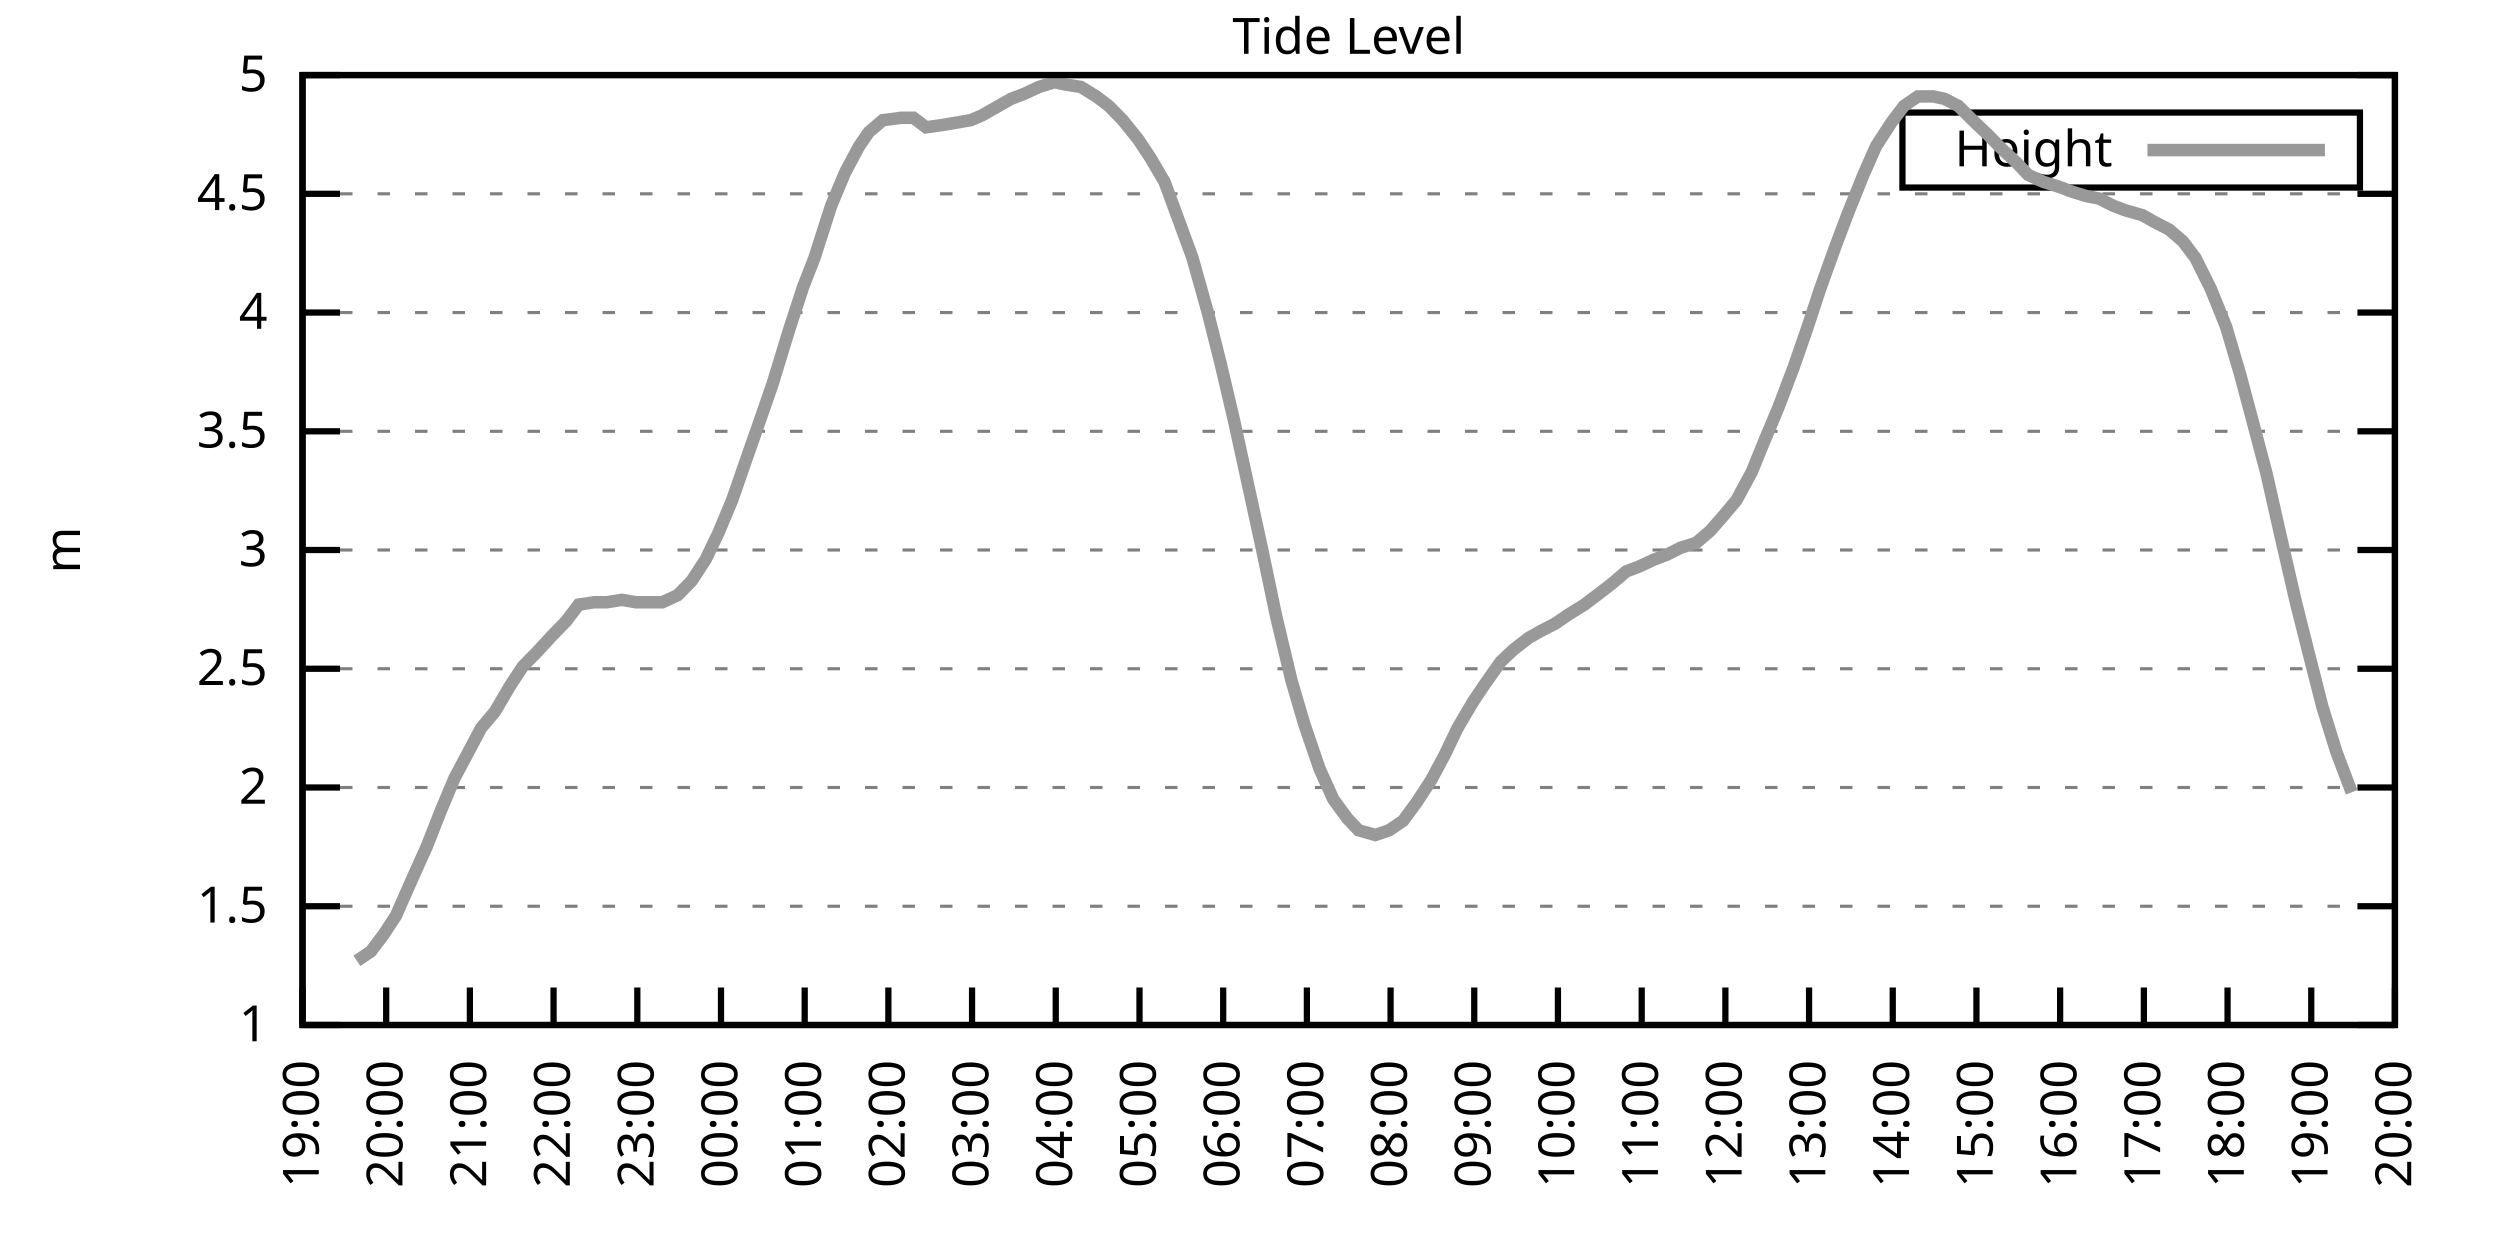
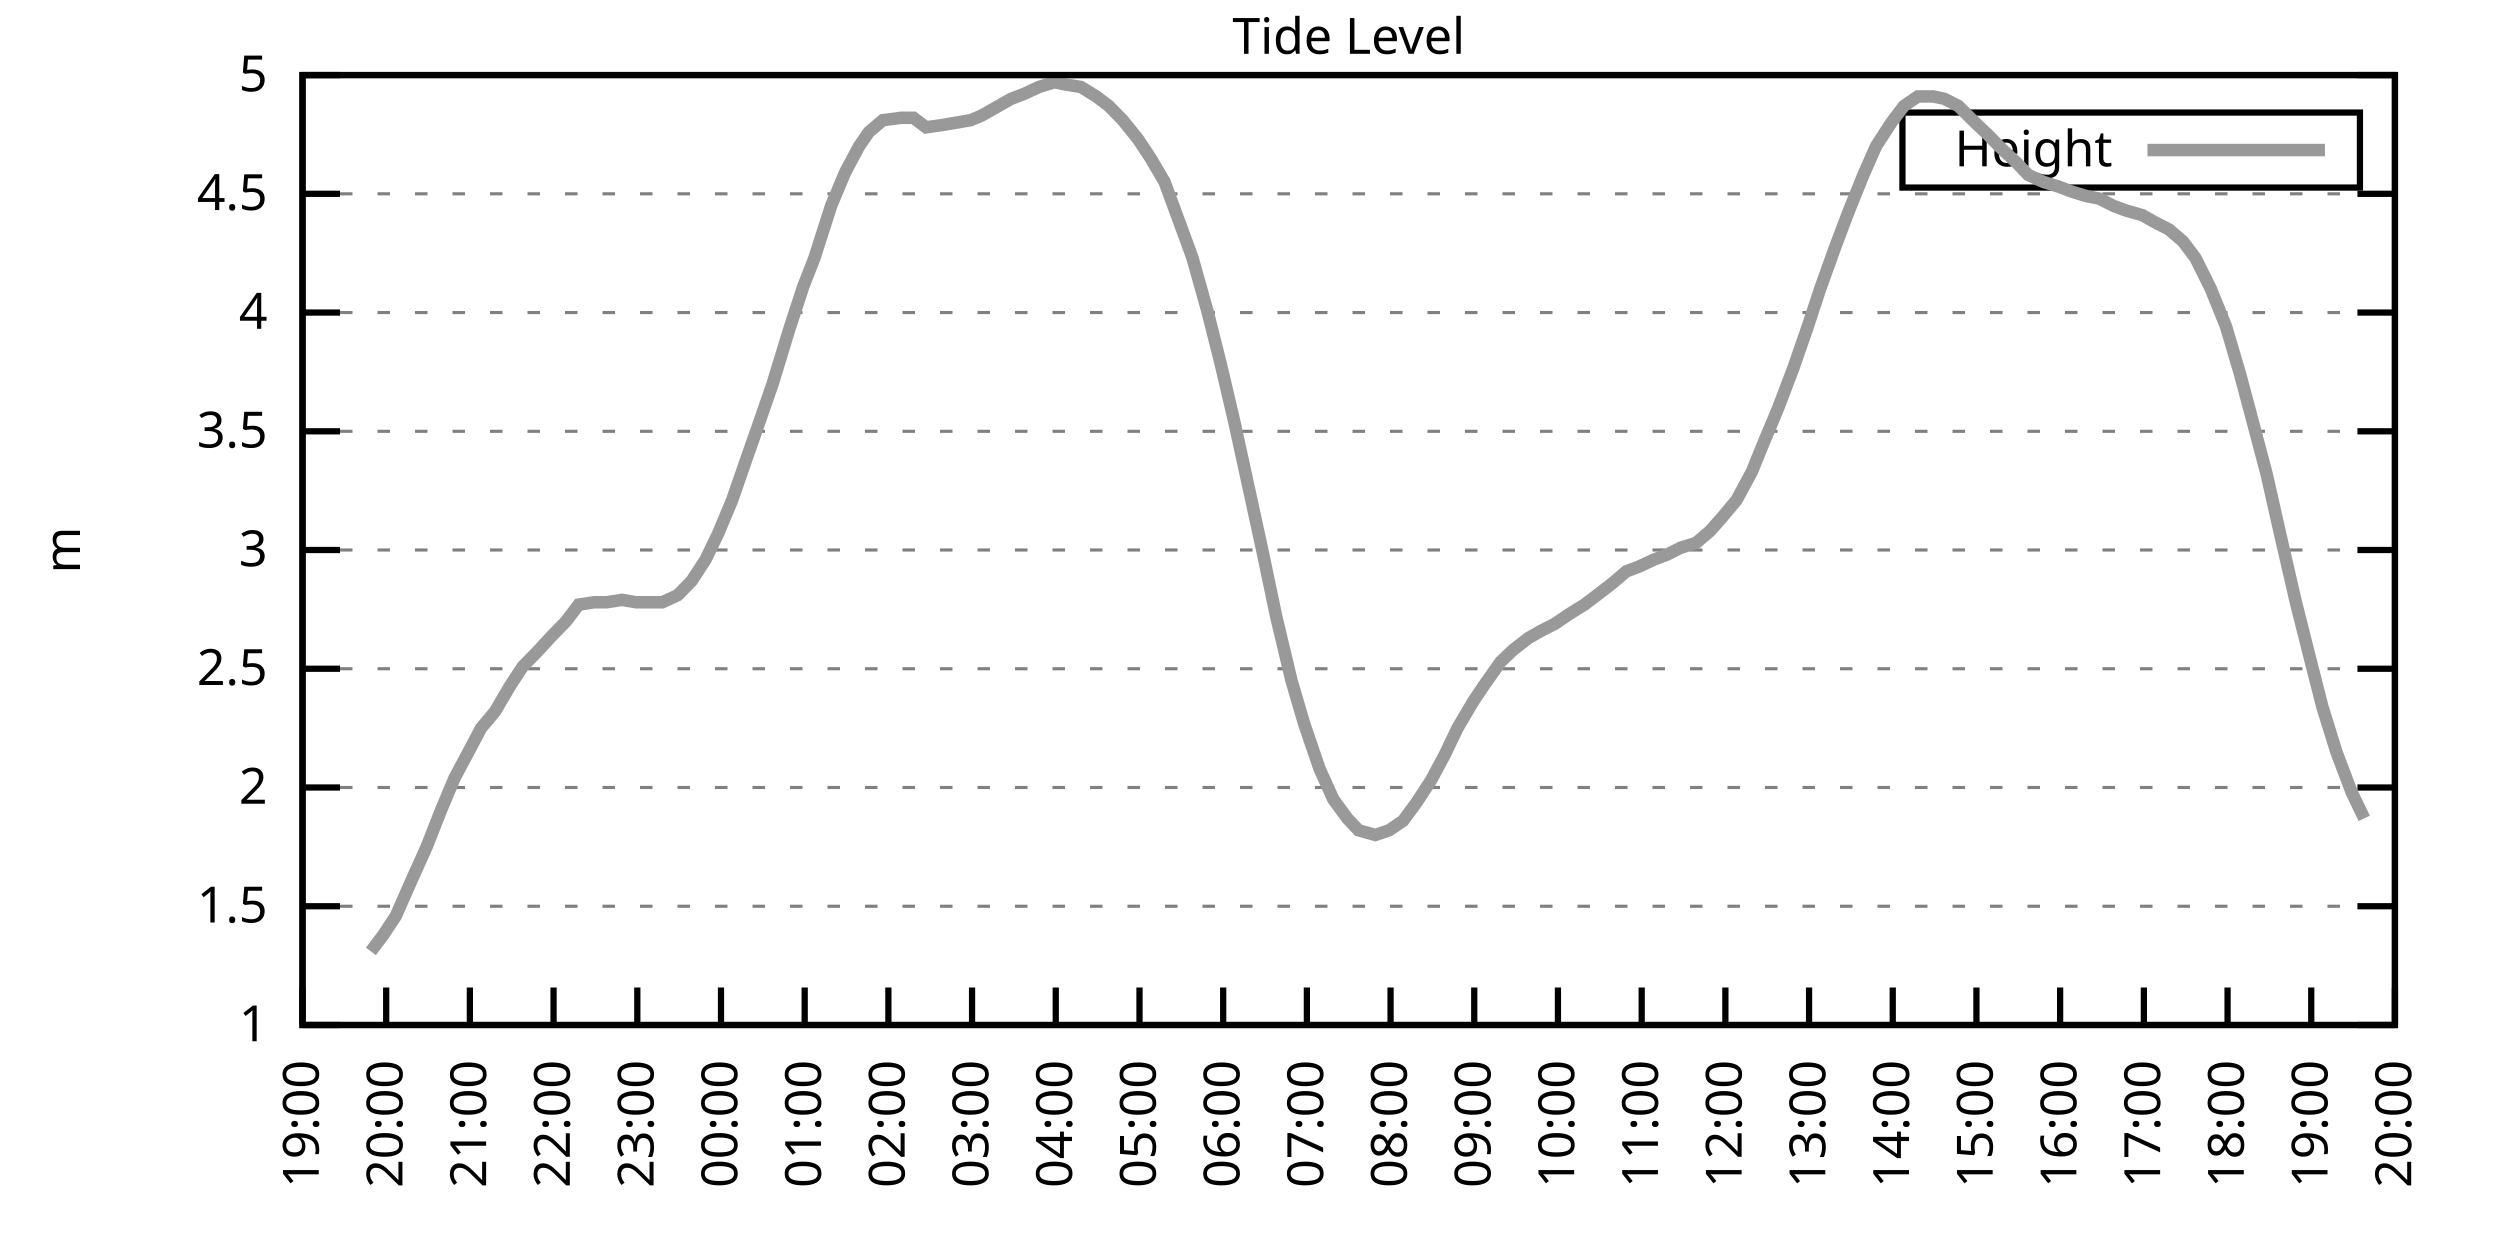
<svg xmlns="http://www.w3.org/2000/svg" xmlns:xlink="http://www.w3.org/1999/xlink" width="400" height="200" viewBox="0 0 400 200">
  <g id="gnuplot_canvas">
    <rect x="0" y="0" width="400" height="200" fill="none" />
    <defs>
      <circle id="gpDot" r="0.5" stroke-width="0.5" stroke="currentColor" />
      <path id="gpPt0" stroke-width="0.333" stroke="currentColor" d="M-1,0 h2 M0,-1 v2" />
      <path id="gpPt1" stroke-width="0.333" stroke="currentColor" d="M-1,-1 L1,1 M1,-1 L-1,1" />
      <path id="gpPt2" stroke-width="0.333" stroke="currentColor" d="M-1,0 L1,0 M0,-1 L0,1 M-1,-1 L1,1 M-1,1 L1,-1" />
      <rect id="gpPt3" stroke-width="0.333" stroke="currentColor" x="-1" y="-1" width="2" height="2" />
      <rect id="gpPt4" stroke-width="0.333" stroke="currentColor" fill="currentColor" x="-1" y="-1" width="2" height="2" />
      <circle id="gpPt5" stroke-width="0.333" stroke="currentColor" cx="0" cy="0" r="1" />
      <use xlink:href="#gpPt5" id="gpPt6" fill="currentColor" stroke="none" />
      <path id="gpPt7" stroke-width="0.333" stroke="currentColor" d="M0,-1.33 L-1.33,0.67 L1.33,0.67 z" />
      <use xlink:href="#gpPt7" id="gpPt8" fill="currentColor" stroke="none" />
      <use xlink:href="#gpPt7" id="gpPt9" stroke="currentColor" transform="rotate(180)" />
      <use xlink:href="#gpPt9" id="gpPt10" fill="currentColor" stroke="none" />
      <use xlink:href="#gpPt3" id="gpPt11" stroke="currentColor" transform="rotate(45)" />
      <use xlink:href="#gpPt11" id="gpPt12" fill="currentColor" stroke="none" />
      <path id="gpPt13" stroke-width="0.333" stroke="currentColor" d="M0,1.330 L1.265,0.411 L0.782,-1.067 L-0.782,-1.076 L-1.265,0.411 z" />
      <use xlink:href="#gpPt13" id="gpPt14" fill="currentColor" stroke="none" />
      <filter id="textbox" filterUnits="objectBoundingBox" x="0" y="0" height="1" width="1">
        <feFlood flood-color="white" flood-opacity="1" result="bgnd" />
        <feComposite in="SourceGraphic" in2="bgnd" operator="atop" />
      </filter>
      <filter id="greybox" filterUnits="objectBoundingBox" x="0" y="0" height="1" width="1">
        <feFlood flood-color="lightgrey" flood-opacity="1" result="grey" />
        <feComposite in="SourceGraphic" in2="grey" operator="atop" />
      </filter>
    </defs>
    <g fill="none" color="white" stroke="currentColor" stroke-width="1.00" stroke-linecap="butt" stroke-linejoin="miter">
</g>
    <g fill="none" color="black" stroke="currentColor" stroke-width="1.00" stroke-linecap="butt" stroke-linejoin="miter">
      <g stroke="none" shape-rendering="crispEdges">
        <polygon fill="rgb(255, 255, 255)" points="48.40,164.00 383.18,164.00 383.18,12.02 48.40,12.02 " />
      </g>
    </g>
    <g fill="none" color="black" stroke="currentColor" stroke-width="1.00" stroke-linecap="butt" stroke-linejoin="miter">
</g>
    <g fill="none" color="black" stroke="black" stroke-width="0.50" stroke-linecap="butt" stroke-linejoin="miter">
</g>
    <g fill="none" color="gray" stroke="currentColor" stroke-width="0.50" stroke-linecap="butt" stroke-linejoin="miter">
      <path stroke="gray" stroke-dasharray="2,4" class="gridline" d="M48.40,164.00 L383.19,164.00  " />
    </g>
    <g fill="none" color="gray" stroke="gray" stroke-width="1.00" stroke-linecap="butt" stroke-linejoin="miter">
</g>
    <g fill="none" color="black" stroke="currentColor" stroke-width="1.00" stroke-linecap="butt" stroke-linejoin="miter">
      <path stroke="black" d="M48.40,164.00 L54.40,164.00 M383.19,164.00 L377.19,164.00  " />
      <g transform="translate(42.80,166.60)" stroke="none" fill="black" font-family="Sans" font-size="8.00" text-anchor="end">
        <text>
          <tspan font-family="Sans"> 1</tspan>
        </text>
      </g>
    </g>
    <g fill="none" color="black" stroke="currentColor" stroke-width="1.00" stroke-linecap="butt" stroke-linejoin="miter">
</g>
    <g fill="none" color="black" stroke="black" stroke-width="0.50" stroke-linecap="butt" stroke-linejoin="miter">
</g>
    <g fill="none" color="gray" stroke="currentColor" stroke-width="0.50" stroke-linecap="butt" stroke-linejoin="miter">
      <path stroke="gray" stroke-dasharray="2,4" class="gridline" d="M48.40,145.00 L383.19,145.00  " />
    </g>
    <g fill="none" color="gray" stroke="gray" stroke-width="1.00" stroke-linecap="butt" stroke-linejoin="miter">
</g>
    <g fill="none" color="black" stroke="currentColor" stroke-width="1.00" stroke-linecap="butt" stroke-linejoin="miter">
      <path stroke="black" d="M48.40,145.00 L54.40,145.00 M383.19,145.00 L377.19,145.00  " />
      <g transform="translate(42.80,147.60)" stroke="none" fill="black" font-family="Sans" font-size="8.00" text-anchor="end">
        <text>
          <tspan font-family="Sans"> 1.5</tspan>
        </text>
      </g>
    </g>
    <g fill="none" color="black" stroke="currentColor" stroke-width="1.00" stroke-linecap="butt" stroke-linejoin="miter">
</g>
    <g fill="none" color="black" stroke="black" stroke-width="0.50" stroke-linecap="butt" stroke-linejoin="miter">
</g>
    <g fill="none" color="gray" stroke="currentColor" stroke-width="0.50" stroke-linecap="butt" stroke-linejoin="miter">
      <path stroke="gray" stroke-dasharray="2,4" class="gridline" d="M48.40,126.00 L383.19,126.00  " />
    </g>
    <g fill="none" color="gray" stroke="gray" stroke-width="1.00" stroke-linecap="butt" stroke-linejoin="miter">
</g>
    <g fill="none" color="black" stroke="currentColor" stroke-width="1.00" stroke-linecap="butt" stroke-linejoin="miter">
      <path stroke="black" d="M48.40,126.00 L54.40,126.00 M383.19,126.00 L377.19,126.00  " />
      <g transform="translate(42.80,128.60)" stroke="none" fill="black" font-family="Sans" font-size="8.00" text-anchor="end">
        <text>
          <tspan font-family="Sans"> 2</tspan>
        </text>
      </g>
    </g>
    <g fill="none" color="black" stroke="currentColor" stroke-width="1.00" stroke-linecap="butt" stroke-linejoin="miter">
</g>
    <g fill="none" color="black" stroke="black" stroke-width="0.50" stroke-linecap="butt" stroke-linejoin="miter">
</g>
    <g fill="none" color="gray" stroke="currentColor" stroke-width="0.50" stroke-linecap="butt" stroke-linejoin="miter">
      <path stroke="gray" stroke-dasharray="2,4" class="gridline" d="M48.40,107.00 L383.19,107.00  " />
    </g>
    <g fill="none" color="gray" stroke="gray" stroke-width="1.00" stroke-linecap="butt" stroke-linejoin="miter">
</g>
    <g fill="none" color="black" stroke="currentColor" stroke-width="1.00" stroke-linecap="butt" stroke-linejoin="miter">
      <path stroke="black" d="M48.40,107.00 L54.40,107.00 M383.19,107.00 L377.19,107.00  " />
      <g transform="translate(42.80,109.60)" stroke="none" fill="black" font-family="Sans" font-size="8.00" text-anchor="end">
        <text>
          <tspan font-family="Sans"> 2.5</tspan>
        </text>
      </g>
    </g>
    <g fill="none" color="black" stroke="currentColor" stroke-width="1.00" stroke-linecap="butt" stroke-linejoin="miter">
</g>
    <g fill="none" color="black" stroke="black" stroke-width="0.50" stroke-linecap="butt" stroke-linejoin="miter">
</g>
    <g fill="none" color="gray" stroke="currentColor" stroke-width="0.50" stroke-linecap="butt" stroke-linejoin="miter">
      <path stroke="gray" stroke-dasharray="2,4" class="gridline" d="M48.40,88.00 L383.19,88.00  " />
    </g>
    <g fill="none" color="gray" stroke="gray" stroke-width="1.00" stroke-linecap="butt" stroke-linejoin="miter">
</g>
    <g fill="none" color="black" stroke="currentColor" stroke-width="1.00" stroke-linecap="butt" stroke-linejoin="miter">
      <path stroke="black" d="M48.40,88.00 L54.40,88.00 M383.19,88.00 L377.19,88.00  " />
      <g transform="translate(42.80,90.60)" stroke="none" fill="black" font-family="Sans" font-size="8.00" text-anchor="end">
        <text>
          <tspan font-family="Sans"> 3</tspan>
        </text>
      </g>
    </g>
    <g fill="none" color="black" stroke="currentColor" stroke-width="1.00" stroke-linecap="butt" stroke-linejoin="miter">
</g>
    <g fill="none" color="black" stroke="black" stroke-width="0.50" stroke-linecap="butt" stroke-linejoin="miter">
</g>
    <g fill="none" color="gray" stroke="currentColor" stroke-width="0.50" stroke-linecap="butt" stroke-linejoin="miter">
      <path stroke="gray" stroke-dasharray="2,4" class="gridline" d="M48.40,69.01 L383.19,69.01  " />
    </g>
    <g fill="none" color="gray" stroke="gray" stroke-width="1.00" stroke-linecap="butt" stroke-linejoin="miter">
</g>
    <g fill="none" color="black" stroke="currentColor" stroke-width="1.00" stroke-linecap="butt" stroke-linejoin="miter">
      <path stroke="black" d="M48.40,69.01 L54.40,69.01 M383.19,69.01 L377.19,69.01  " />
      <g transform="translate(42.80,71.61)" stroke="none" fill="black" font-family="Sans" font-size="8.00" text-anchor="end">
        <text>
          <tspan font-family="Sans"> 3.5</tspan>
        </text>
      </g>
    </g>
    <g fill="none" color="black" stroke="currentColor" stroke-width="1.00" stroke-linecap="butt" stroke-linejoin="miter">
</g>
    <g fill="none" color="black" stroke="black" stroke-width="0.50" stroke-linecap="butt" stroke-linejoin="miter">
</g>
    <g fill="none" color="gray" stroke="currentColor" stroke-width="0.50" stroke-linecap="butt" stroke-linejoin="miter">
      <path stroke="gray" stroke-dasharray="2,4" class="gridline" d="M48.40,50.01 L383.19,50.01  " />
    </g>
    <g fill="none" color="gray" stroke="gray" stroke-width="1.00" stroke-linecap="butt" stroke-linejoin="miter">
</g>
    <g fill="none" color="black" stroke="currentColor" stroke-width="1.00" stroke-linecap="butt" stroke-linejoin="miter">
      <path stroke="black" d="M48.40,50.01 L54.40,50.01 M383.19,50.01 L377.19,50.01  " />
      <g transform="translate(42.80,52.61)" stroke="none" fill="black" font-family="Sans" font-size="8.00" text-anchor="end">
        <text>
          <tspan font-family="Sans"> 4</tspan>
        </text>
      </g>
    </g>
    <g fill="none" color="black" stroke="currentColor" stroke-width="1.00" stroke-linecap="butt" stroke-linejoin="miter">
</g>
    <g fill="none" color="black" stroke="black" stroke-width="0.50" stroke-linecap="butt" stroke-linejoin="miter">
</g>
    <g fill="none" color="gray" stroke="currentColor" stroke-width="0.50" stroke-linecap="butt" stroke-linejoin="miter">
      <path stroke="gray" stroke-dasharray="2,4" class="gridline" d="M48.40,31.01 L383.19,31.01  " />
    </g>
    <g fill="none" color="gray" stroke="gray" stroke-width="1.00" stroke-linecap="butt" stroke-linejoin="miter">
</g>
    <g fill="none" color="black" stroke="currentColor" stroke-width="1.00" stroke-linecap="butt" stroke-linejoin="miter">
      <path stroke="black" d="M48.40,31.01 L54.40,31.01 M383.19,31.01 L377.19,31.01  " />
      <g transform="translate(42.80,33.61)" stroke="none" fill="black" font-family="Sans" font-size="8.00" text-anchor="end">
        <text>
          <tspan font-family="Sans"> 4.5</tspan>
        </text>
      </g>
    </g>
    <g fill="none" color="black" stroke="currentColor" stroke-width="1.00" stroke-linecap="butt" stroke-linejoin="miter">
</g>
    <g fill="none" color="black" stroke="black" stroke-width="0.50" stroke-linecap="butt" stroke-linejoin="miter">
</g>
    <g fill="none" color="gray" stroke="currentColor" stroke-width="0.50" stroke-linecap="butt" stroke-linejoin="miter">
      <path stroke="gray" stroke-dasharray="2,4" class="gridline" d="M48.40,12.01 L383.19,12.01  " />
    </g>
    <g fill="none" color="gray" stroke="gray" stroke-width="1.00" stroke-linecap="butt" stroke-linejoin="miter">
</g>
    <g fill="none" color="black" stroke="currentColor" stroke-width="1.00" stroke-linecap="butt" stroke-linejoin="miter">
      <path stroke="black" d="M48.40,12.01 L54.40,12.01 M383.19,12.01 L377.19,12.01  " />
      <g transform="translate(42.80,14.61)" stroke="none" fill="black" font-family="Sans" font-size="8.00" text-anchor="end">
        <text>
          <tspan font-family="Sans"> 5</tspan>
        </text>
      </g>
    </g>
    <g fill="none" color="black" stroke="currentColor" stroke-width="1.00" stroke-linecap="butt" stroke-linejoin="miter">
      <path stroke="black" d="M48.40,164.00 L48.40,158.00  " />
      <g transform="translate(51.00,169.60) rotate(270.00)" stroke="none" fill="black" font-family="Sans" font-size="8.00" text-anchor="end">
        <text>
          <tspan font-family="Sans">19:00</tspan>
        </text>
      </g>
    </g>
    <g fill="none" color="black" stroke="currentColor" stroke-width="1.00" stroke-linecap="butt" stroke-linejoin="miter">
      <path stroke="black" d="M61.79,164.00 L61.79,158.00  " />
      <g transform="translate(64.39,169.60) rotate(270.00)" stroke="none" fill="black" font-family="Sans" font-size="8.00" text-anchor="end">
        <text>
          <tspan font-family="Sans">20:00</tspan>
        </text>
      </g>
    </g>
    <g fill="none" color="black" stroke="currentColor" stroke-width="1.00" stroke-linecap="butt" stroke-linejoin="miter">
      <path stroke="black" d="M75.18,164.00 L75.18,158.00  " />
      <g transform="translate(77.78,169.60) rotate(270.00)" stroke="none" fill="black" font-family="Sans" font-size="8.00" text-anchor="end">
        <text>
          <tspan font-family="Sans">21:00</tspan>
        </text>
      </g>
    </g>
    <g fill="none" color="black" stroke="currentColor" stroke-width="1.00" stroke-linecap="butt" stroke-linejoin="miter">
      <path stroke="black" d="M88.57,164.00 L88.57,158.00  " />
      <g transform="translate(91.17,169.60) rotate(270.00)" stroke="none" fill="black" font-family="Sans" font-size="8.00" text-anchor="end">
        <text>
          <tspan font-family="Sans">22:00</tspan>
        </text>
      </g>
    </g>
    <g fill="none" color="black" stroke="currentColor" stroke-width="1.00" stroke-linecap="butt" stroke-linejoin="miter">
      <path stroke="black" d="M101.97,164.00 L101.97,158.00  " />
      <g transform="translate(104.57,169.60) rotate(270.00)" stroke="none" fill="black" font-family="Sans" font-size="8.00" text-anchor="end">
        <text>
          <tspan font-family="Sans">23:00</tspan>
        </text>
      </g>
    </g>
    <g fill="none" color="black" stroke="currentColor" stroke-width="1.00" stroke-linecap="butt" stroke-linejoin="miter">
      <path stroke="black" d="M115.36,164.00 L115.36,158.00  " />
      <g transform="translate(117.96,169.60) rotate(270.00)" stroke="none" fill="black" font-family="Sans" font-size="8.00" text-anchor="end">
        <text>
          <tspan font-family="Sans">00:00</tspan>
        </text>
      </g>
    </g>
    <g fill="none" color="black" stroke="currentColor" stroke-width="1.00" stroke-linecap="butt" stroke-linejoin="miter">
      <path stroke="black" d="M128.75,164.00 L128.75,158.00  " />
      <g transform="translate(131.35,169.60) rotate(270.00)" stroke="none" fill="black" font-family="Sans" font-size="8.00" text-anchor="end">
        <text>
          <tspan font-family="Sans">01:00</tspan>
        </text>
      </g>
    </g>
    <g fill="none" color="black" stroke="currentColor" stroke-width="1.00" stroke-linecap="butt" stroke-linejoin="miter">
      <path stroke="black" d="M142.14,164.00 L142.14,158.00  " />
      <g transform="translate(144.74,169.60) rotate(270.00)" stroke="none" fill="black" font-family="Sans" font-size="8.00" text-anchor="end">
        <text>
          <tspan font-family="Sans">02:00</tspan>
        </text>
      </g>
    </g>
    <g fill="none" color="black" stroke="currentColor" stroke-width="1.00" stroke-linecap="butt" stroke-linejoin="miter">
      <path stroke="black" d="M155.53,164.00 L155.53,158.00  " />
      <g transform="translate(158.13,169.60) rotate(270.00)" stroke="none" fill="black" font-family="Sans" font-size="8.00" text-anchor="end">
        <text>
          <tspan font-family="Sans">03:00</tspan>
        </text>
      </g>
    </g>
    <g fill="none" color="black" stroke="currentColor" stroke-width="1.00" stroke-linecap="butt" stroke-linejoin="miter">
      <path stroke="black" d="M168.92,164.00 L168.92,158.00  " />
      <g transform="translate(171.52,169.60) rotate(270.00)" stroke="none" fill="black" font-family="Sans" font-size="8.00" text-anchor="end">
        <text>
          <tspan font-family="Sans">04:00</tspan>
        </text>
      </g>
    </g>
    <g fill="none" color="black" stroke="currentColor" stroke-width="1.00" stroke-linecap="butt" stroke-linejoin="miter">
      <path stroke="black" d="M182.32,164.00 L182.32,158.00  " />
      <g transform="translate(184.92,169.60) rotate(270.00)" stroke="none" fill="black" font-family="Sans" font-size="8.00" text-anchor="end">
        <text>
          <tspan font-family="Sans">05:00</tspan>
        </text>
      </g>
    </g>
    <g fill="none" color="black" stroke="currentColor" stroke-width="1.00" stroke-linecap="butt" stroke-linejoin="miter">
      <path stroke="black" d="M195.71,164.00 L195.71,158.00  " />
      <g transform="translate(198.31,169.60) rotate(270.00)" stroke="none" fill="black" font-family="Sans" font-size="8.00" text-anchor="end">
        <text>
          <tspan font-family="Sans">06:00</tspan>
        </text>
      </g>
    </g>
    <g fill="none" color="black" stroke="currentColor" stroke-width="1.00" stroke-linecap="butt" stroke-linejoin="miter">
      <path stroke="black" d="M209.10,164.00 L209.10,158.00  " />
      <g transform="translate(211.70,169.60) rotate(270.00)" stroke="none" fill="black" font-family="Sans" font-size="8.00" text-anchor="end">
        <text>
          <tspan font-family="Sans">07:00</tspan>
        </text>
      </g>
    </g>
    <g fill="none" color="black" stroke="currentColor" stroke-width="1.00" stroke-linecap="butt" stroke-linejoin="miter">
      <path stroke="black" d="M222.49,164.00 L222.49,158.00  " />
      <g transform="translate(225.09,169.60) rotate(270.00)" stroke="none" fill="black" font-family="Sans" font-size="8.00" text-anchor="end">
        <text>
          <tspan font-family="Sans">08:00</tspan>
        </text>
      </g>
    </g>
    <g fill="none" color="black" stroke="currentColor" stroke-width="1.00" stroke-linecap="butt" stroke-linejoin="miter">
      <path stroke="black" d="M235.88,164.00 L235.88,158.00  " />
      <g transform="translate(238.48,169.60) rotate(270.00)" stroke="none" fill="black" font-family="Sans" font-size="8.00" text-anchor="end">
        <text>
          <tspan font-family="Sans">09:00</tspan>
        </text>
      </g>
    </g>
    <g fill="none" color="black" stroke="currentColor" stroke-width="1.00" stroke-linecap="butt" stroke-linejoin="miter">
      <path stroke="black" d="M249.27,164.00 L249.27,158.00  " />
      <g transform="translate(251.87,169.60) rotate(270.00)" stroke="none" fill="black" font-family="Sans" font-size="8.00" text-anchor="end">
        <text>
          <tspan font-family="Sans">10:00</tspan>
        </text>
      </g>
    </g>
    <g fill="none" color="black" stroke="currentColor" stroke-width="1.00" stroke-linecap="butt" stroke-linejoin="miter">
      <path stroke="black" d="M262.67,164.00 L262.67,158.00  " />
      <g transform="translate(265.27,169.60) rotate(270.00)" stroke="none" fill="black" font-family="Sans" font-size="8.00" text-anchor="end">
        <text>
          <tspan font-family="Sans">11:00</tspan>
        </text>
      </g>
    </g>
    <g fill="none" color="black" stroke="currentColor" stroke-width="1.00" stroke-linecap="butt" stroke-linejoin="miter">
      <path stroke="black" d="M276.06,164.00 L276.06,158.00  " />
      <g transform="translate(278.66,169.60) rotate(270.00)" stroke="none" fill="black" font-family="Sans" font-size="8.00" text-anchor="end">
        <text>
          <tspan font-family="Sans">12:00</tspan>
        </text>
      </g>
    </g>
    <g fill="none" color="black" stroke="currentColor" stroke-width="1.00" stroke-linecap="butt" stroke-linejoin="miter">
      <path stroke="black" d="M289.45,164.00 L289.45,158.00  " />
      <g transform="translate(292.05,169.60) rotate(270.00)" stroke="none" fill="black" font-family="Sans" font-size="8.00" text-anchor="end">
        <text>
          <tspan font-family="Sans">13:00</tspan>
        </text>
      </g>
    </g>
    <g fill="none" color="black" stroke="currentColor" stroke-width="1.00" stroke-linecap="butt" stroke-linejoin="miter">
      <path stroke="black" d="M302.84,164.00 L302.84,158.00  " />
      <g transform="translate(305.44,169.60) rotate(270.00)" stroke="none" fill="black" font-family="Sans" font-size="8.00" text-anchor="end">
        <text>
          <tspan font-family="Sans">14:00</tspan>
        </text>
      </g>
    </g>
    <g fill="none" color="black" stroke="currentColor" stroke-width="1.00" stroke-linecap="butt" stroke-linejoin="miter">
      <path stroke="black" d="M316.23,164.00 L316.23,158.00  " />
      <g transform="translate(318.83,169.60) rotate(270.00)" stroke="none" fill="black" font-family="Sans" font-size="8.00" text-anchor="end">
        <text>
          <tspan font-family="Sans">15:00</tspan>
        </text>
      </g>
    </g>
    <g fill="none" color="black" stroke="currentColor" stroke-width="1.00" stroke-linecap="butt" stroke-linejoin="miter">
      <path stroke="black" d="M329.62,164.00 L329.62,158.00  " />
      <g transform="translate(332.22,169.60) rotate(270.00)" stroke="none" fill="black" font-family="Sans" font-size="8.00" text-anchor="end">
        <text>
          <tspan font-family="Sans">16:00</tspan>
        </text>
      </g>
    </g>
    <g fill="none" color="black" stroke="currentColor" stroke-width="1.00" stroke-linecap="butt" stroke-linejoin="miter">
      <path stroke="black" d="M343.02,164.00 L343.02,158.00  " />
      <g transform="translate(345.62,169.60) rotate(270.00)" stroke="none" fill="black" font-family="Sans" font-size="8.00" text-anchor="end">
        <text>
          <tspan font-family="Sans">17:00</tspan>
        </text>
      </g>
    </g>
    <g fill="none" color="black" stroke="currentColor" stroke-width="1.00" stroke-linecap="butt" stroke-linejoin="miter">
      <path stroke="black" d="M356.41,164.00 L356.41,158.00  " />
      <g transform="translate(359.01,169.60) rotate(270.00)" stroke="none" fill="black" font-family="Sans" font-size="8.00" text-anchor="end">
        <text>
          <tspan font-family="Sans">18:00</tspan>
        </text>
      </g>
    </g>
    <g fill="none" color="black" stroke="currentColor" stroke-width="1.00" stroke-linecap="butt" stroke-linejoin="miter">
      <path stroke="black" d="M369.80,164.00 L369.80,158.00  " />
      <g transform="translate(372.40,169.60) rotate(270.00)" stroke="none" fill="black" font-family="Sans" font-size="8.00" text-anchor="end">
        <text>
          <tspan font-family="Sans">19:00</tspan>
        </text>
      </g>
    </g>
    <g fill="none" color="black" stroke="currentColor" stroke-width="1.00" stroke-linecap="butt" stroke-linejoin="miter">
      <path stroke="black" d="M383.19,164.00 L383.19,158.00  " />
      <g transform="translate(385.79,169.60) rotate(270.00)" stroke="none" fill="black" font-family="Sans" font-size="8.00" text-anchor="end">
        <text>
          <tspan font-family="Sans">20:00</tspan>
        </text>
      </g>
    </g>
    <g fill="none" color="black" stroke="currentColor" stroke-width="1.00" stroke-linecap="butt" stroke-linejoin="miter">
</g>
    <g fill="none" color="black" stroke="currentColor" stroke-width="1.00" stroke-linecap="butt" stroke-linejoin="miter">
      <path stroke="black" d="M48.40,12.01 L48.40,164.00 L383.19,164.00 L383.19,12.01 L48.40,12.01 Z  " />
    </g>
    <g fill="none" color="black" stroke="currentColor" stroke-width="1.00" stroke-linecap="butt" stroke-linejoin="miter">
</g>
    <g fill="none" color="black" stroke="currentColor" stroke-width="1.00" stroke-linecap="butt" stroke-linejoin="miter">
      <path stroke="black" d="M304.39,30.01 L304.39,18.01 L377.59,18.01 L377.59,30.01 L304.39,30.01 Z  " />
    </g>
    <g id="Tide_level_plot_1">
      <g fill="none" color="white" stroke="black" stroke-width="2.00" stroke-linecap="butt" stroke-linejoin="miter">
</g>
      <g fill="none" color="black" stroke="currentColor" stroke-width="2.00" stroke-linecap="butt" stroke-linejoin="miter">
        <g transform="translate(337.99,26.61)" stroke="none" fill="black" font-family="Sans" font-size="8.00" text-anchor="end">
          <text>
            <tspan font-family="Sans">Height</tspan>
          </text>
        </g>
      </g>
      <g fill="none" color="black" stroke="currentColor" stroke-width="2.00" stroke-linecap="butt" stroke-linejoin="miter">
-         <path stroke="rgb(153, 153, 153)" d="M343.59,24.01 L371.99,24.01 M57.10,153.74 L59.34,152.22 L61.35,149.56 L63.35,146.52 L66.03,140.44 L68.26,135.50   L70.50,129.80 L72.73,124.48 L74.96,120.30 L76.97,116.50 L79.20,113.84 L81.66,109.66 L83.66,106.62 L85.90,104.34   L88.35,101.68 L90.58,99.40 L92.59,96.74 L95.05,96.36 L97.06,96.36 L99.51,95.98 L101.74,96.36 L103.98,96.36   L105.98,96.36 L108.44,95.22 L110.67,92.94 L112.90,89.52 L114.91,85.35 L117.14,80.03 L119.38,73.57 L121.38,67.87   L123.62,61.41 L126.29,52.67 L128.53,45.83 L130.31,41.27 L132.99,32.91 L135.22,27.59 L137.45,23.41 L139.02,21.13   L141.25,19.23 L144.15,18.85 L146.16,18.85 L148.17,20.37 L150.85,19.99 L153.08,19.61 L155.31,19.23 L157.10,18.47   L159.77,16.95 L161.78,15.81 L163.79,15.05 L166.25,13.91 L168.70,13.15 L170.49,13.53 L172.94,13.91 L175.40,15.43   L177.41,16.95 L179.64,19.23 L182.09,22.27 L184.10,25.31 L186.33,29.11 L188.57,35.19 L190.80,41.27 L193.25,50.01   L195.26,57.99 L197.49,67.49 L199.73,77.75 L201.96,88.00 L204.19,98.64 L206.64,108.90 L208.65,115.74 L211.11,122.96   L213.34,127.90 L215.57,130.94 L217.36,132.84 L220.04,133.60 L222.27,132.84 L224.50,131.32 L226.73,128.28 L228.96,124.86   L231.20,120.68 L233.20,116.50 L235.66,112.32 L237.44,109.66 L240.12,105.86 L242.13,103.96 L244.59,102.06 L246.60,100.92   L248.83,99.78 L251.06,98.26 L253.51,96.74 L255.52,95.22 L257.98,93.32 L260.21,91.42 L262.22,90.66 L264.67,89.52   L266.68,88.76 L268.92,87.63 L271.37,86.87 L273.60,84.97 L275.61,82.69 L277.84,80.03 L280.30,75.47 L282.31,70.53   L284.54,65.21 L286.99,58.75 L289.23,52.29 L291.23,46.21 L293.69,39.37 L295.70,34.05 L298.15,27.97 L300.16,23.41   L302.62,19.61 L304.63,16.95 L306.86,15.43 L309.31,15.43 L311.10,15.81 L313.33,16.95 L316.01,19.61 L318.02,21.51   L320.25,23.79 L322.70,26.07 L324.49,27.97 L326.95,29.11 L329.40,29.87 L331.41,30.63 L333.86,31.39 L335.87,31.77   L338.10,32.91 L340.11,33.67 L342.79,34.43 L344.80,35.57 L347.03,36.71 L349.26,38.61 L351.27,41.27 L353.73,46.21   L356.18,52.29 L358.42,59.89 L360.65,68.25 L362.66,75.85 L364.89,85.73 L367.34,96.36 L369.35,104.34 L371.58,113.08   L373.82,120.30 L376.27,126.76  " />
+         <path stroke="rgb(153, 153, 153)" d="M343.59,24.01 L371.99,24.01 M59.34,152.22 L61.35,149.56 L63.35,146.52 L66.03,140.44 L68.26,135.50 L70.50,129.80   L72.73,124.48 L74.96,120.30 L76.97,116.50 L79.20,113.84 L81.66,109.66 L83.66,106.62 L85.90,104.34 L88.35,101.68   L90.58,99.40 L92.59,96.74 L95.05,96.36 L97.06,96.36 L99.51,95.98 L101.74,96.36 L103.98,96.36 L105.98,96.36   L108.44,95.22 L110.67,92.94 L112.90,89.52 L114.91,85.35 L117.14,80.03 L119.38,73.57 L121.38,67.87 L123.62,61.41   L126.29,52.67 L128.53,45.83 L130.31,41.27 L132.99,32.91 L135.22,27.59 L137.45,23.41 L139.02,21.13 L141.25,19.23   L144.15,18.85 L146.16,18.85 L148.17,20.37 L150.85,19.99 L153.08,19.61 L155.31,19.23 L157.10,18.47 L159.77,16.95   L161.78,15.81 L163.79,15.05 L166.25,13.91 L168.70,13.15 L170.49,13.53 L172.94,13.91 L175.40,15.43 L177.41,16.95   L179.64,19.23 L182.09,22.27 L184.10,25.31 L186.33,29.11 L188.57,35.19 L190.80,41.27 L193.25,50.01 L195.26,57.99   L197.49,67.49 L199.73,77.75 L201.96,88.00 L204.19,98.64 L206.64,108.90 L208.65,115.74 L211.11,122.96 L213.34,127.90   L215.57,130.94 L217.36,132.84 L220.04,133.60 L222.27,132.84 L224.50,131.32 L226.73,128.28 L228.96,124.86 L231.20,120.68   L233.20,116.50 L235.66,112.32 L237.44,109.66 L240.12,105.86 L242.13,103.96 L244.59,102.06 L246.60,100.92 L248.83,99.78   L251.06,98.26 L253.51,96.74 L255.52,95.22 L257.98,93.32 L260.21,91.42 L262.22,90.66 L264.67,89.52 L266.68,88.76   L268.92,87.63 L271.37,86.87 L273.60,84.97 L275.61,82.69 L277.84,80.03 L280.30,75.47 L282.31,70.53 L284.54,65.21   L286.99,58.75 L289.23,52.29 L291.23,46.21 L293.69,39.37 L295.70,34.05 L298.15,27.97 L300.16,23.41 L302.62,19.61   L304.63,16.95 L306.86,15.43 L309.31,15.43 L311.10,15.81 L313.33,16.95 L316.01,19.61 L318.02,21.51 L320.25,23.79   L322.70,26.07 L324.49,27.97 L326.95,29.11 L329.40,29.87 L331.41,30.63 L333.86,31.39 L335.87,31.77 L338.10,32.91   L340.11,33.67 L342.79,34.43 L344.80,35.57 L347.03,36.71 L349.26,38.61 L351.27,41.27 L353.73,46.21 L356.18,52.29   L358.42,59.89 L360.65,68.25 L362.66,75.85 L364.89,85.73 L367.34,96.36 L369.35,104.34 L371.58,113.08 L373.82,120.30   L376.27,126.76 L378.28,130.94  " />
      </g>
    </g>
    <g fill="none" color="black" stroke="currentColor" stroke-width="2.00" stroke-linecap="butt" stroke-linejoin="miter">
</g>
    <g fill="none" color="black" stroke="black" stroke-width="1.00" stroke-linecap="butt" stroke-linejoin="miter">
</g>
    <g fill="none" color="black" stroke="currentColor" stroke-width="1.00" stroke-linecap="butt" stroke-linejoin="miter">
      <path stroke="black" d="M48.40,12.01 L48.40,164.00 L383.19,164.00 L383.19,12.01 L48.40,12.01 Z  " />
      <g transform="translate(12.80,88.01) rotate(270.00)" stroke="none" fill="black" font-family="Sans" font-size="8.00" text-anchor="middle">
        <text>
          <tspan font-family="Sans">m</tspan>
        </text>
      </g>
    </g>
    <g fill="none" color="black" stroke="currentColor" stroke-width="1.00" stroke-linecap="butt" stroke-linejoin="miter">
</g>
    <g fill="none" color="black" stroke="currentColor" stroke-width="1.00" stroke-linecap="butt" stroke-linejoin="miter">
      <g transform="translate(215.79,8.61)" stroke="none" fill="black" font-family="Sans" font-size="8.00" text-anchor="middle">
        <text>
          <tspan font-family="Sans">Tide Level</tspan>
        </text>
      </g>
    </g>
    <g fill="none" color="black" stroke="currentColor" stroke-width="1.00" stroke-linecap="butt" stroke-linejoin="miter">
</g>
  </g>
</svg>
